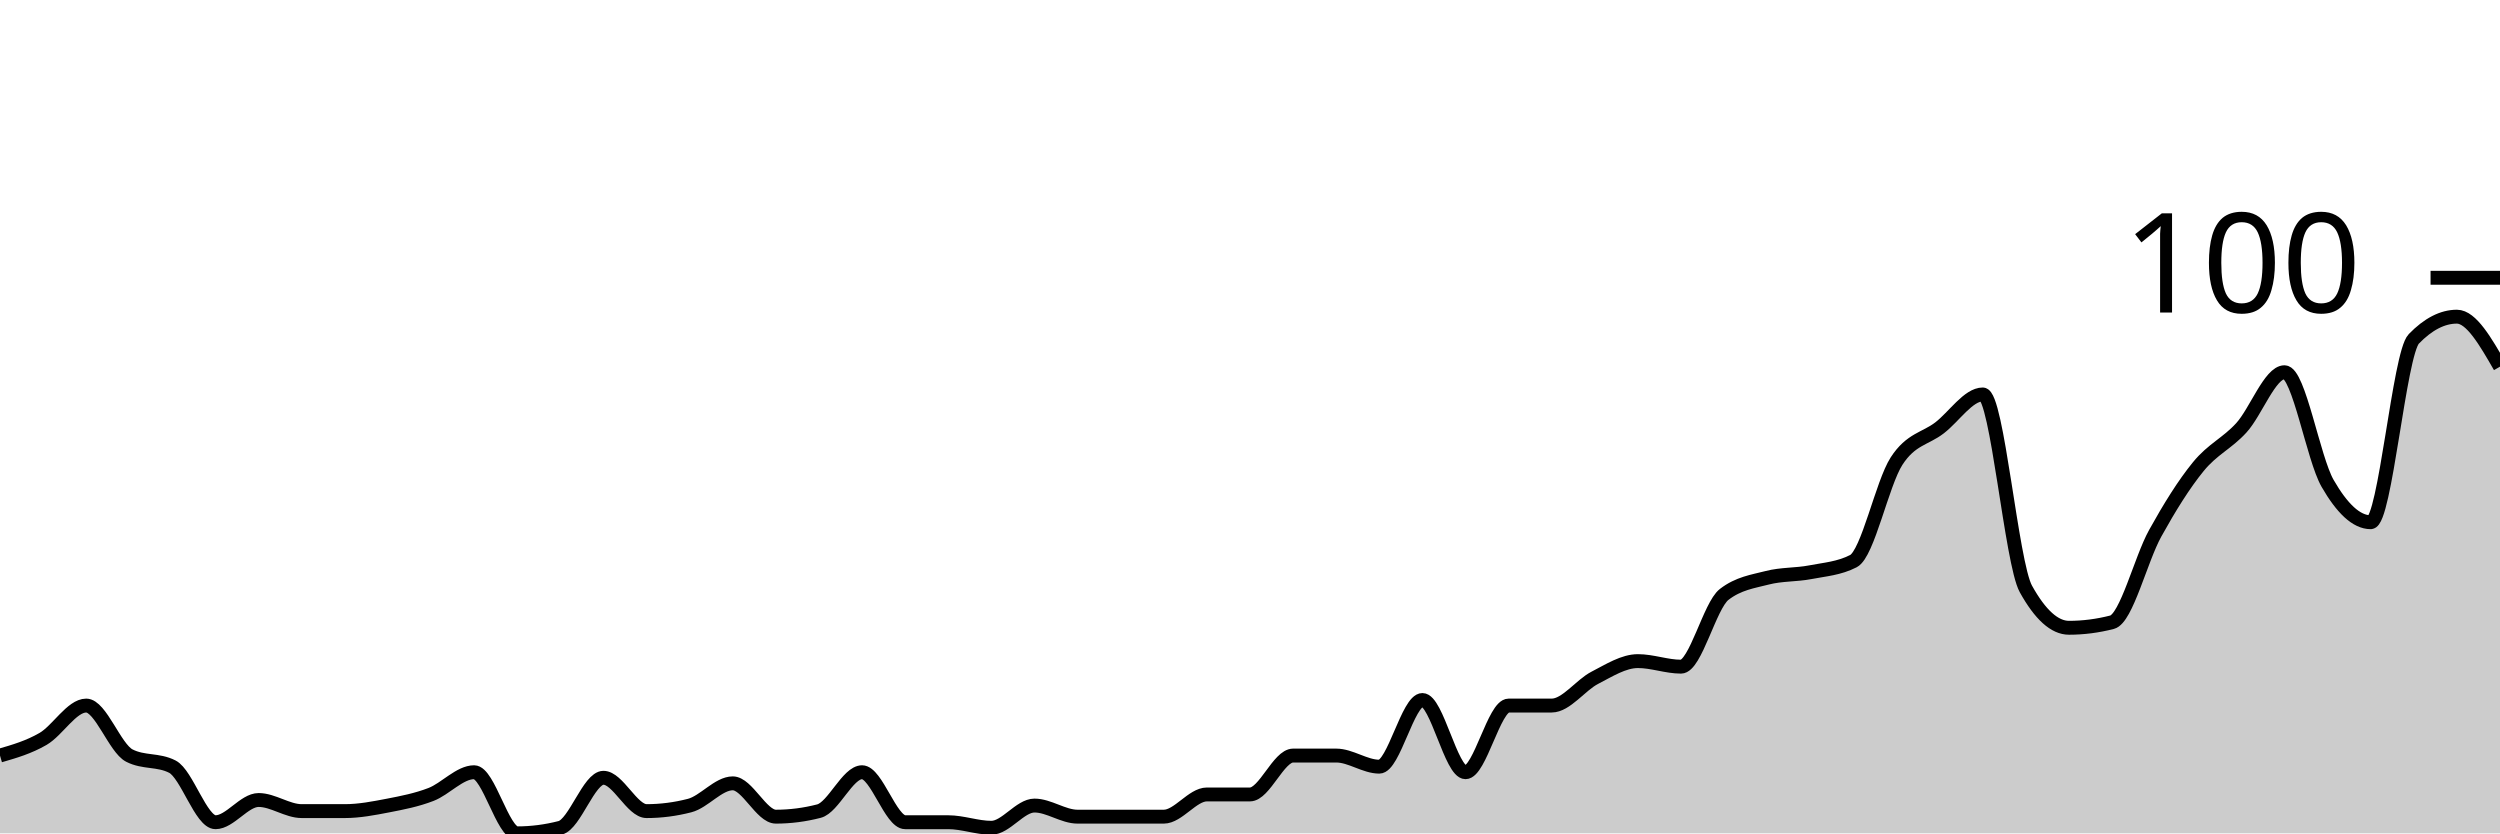
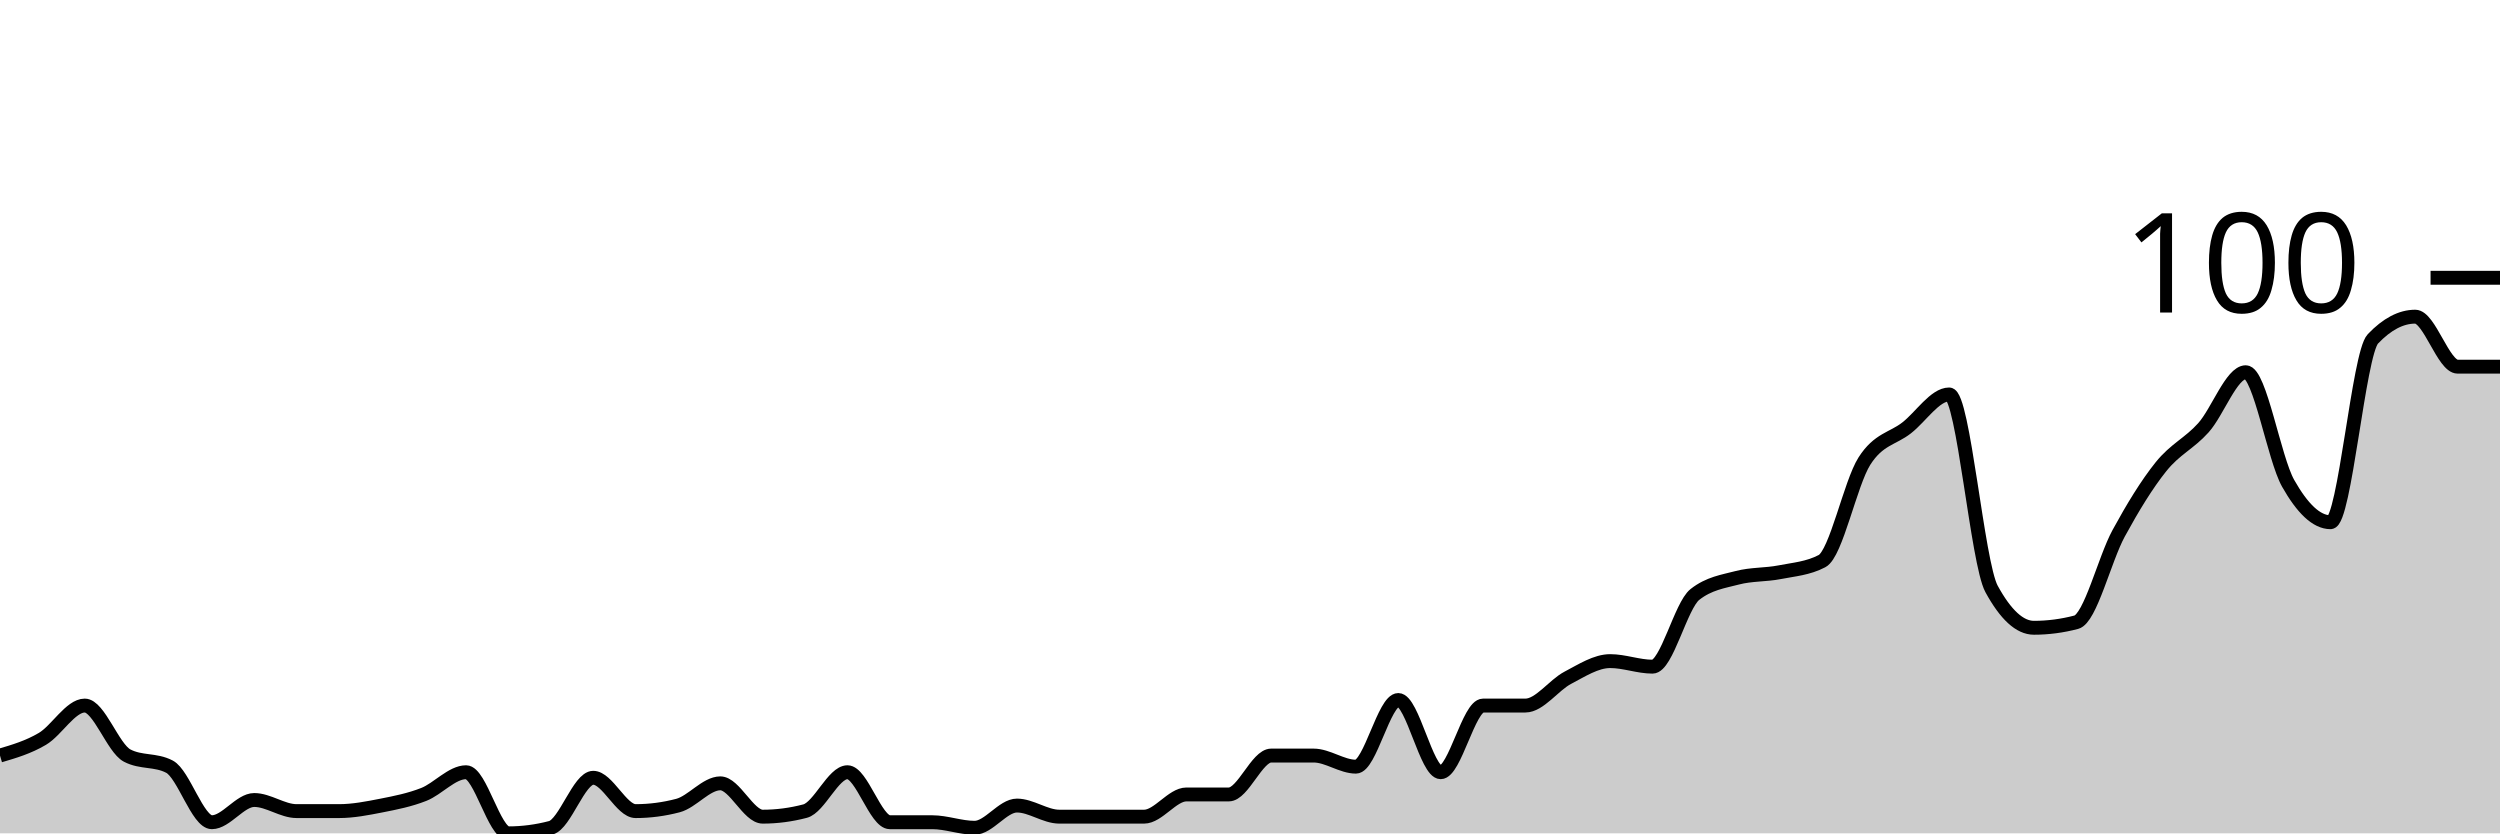
<svg xmlns="http://www.w3.org/2000/svg" viewBox="0 0 180 60">
  <g transform="translate(0,20)">
-     <path class="area" fill="rgba(0, 0, 0, 0.2)" d="M0,34.4C1.034,34.1,2.069,33.8,3.103,33.2C4.138,32.6,5.172,30.8,6.207,30.8C7.241,30.8,8.276,33.867,9.31,34.4C10.345,34.933,11.379,34.667,12.414,35.2C13.448,35.733,14.483,39.2,15.517,39.2C16.552,39.2,17.586,37.6,18.621,37.6C19.655,37.6,20.69,38.4,21.724,38.4C22.759,38.4,23.793,38.4,24.828,38.4C25.862,38.4,26.897,38.2,27.931,38C28.966,37.8,30,37.6,31.034,37.2C32.069,36.8,33.103,35.6,34.138,35.6C35.172,35.6,36.207,40,37.241,40C38.276,40,39.31,39.867,40.345,39.6C41.379,39.333,42.414,36,43.448,36C44.483,36,45.517,38.4,46.552,38.4C47.586,38.4,48.621,38.267,49.655,38C50.69,37.733,51.724,36.4,52.759,36.4C53.793,36.4,54.828,38.8,55.862,38.8C56.897,38.8,57.931,38.667,58.966,38.4C60,38.133,61.034,35.6,62.069,35.6C63.103,35.6,64.138,39.2,65.172,39.2C66.207,39.2,67.241,39.2,68.276,39.2C69.31,39.2,70.345,39.6,71.379,39.6C72.414,39.6,73.448,38,74.483,38C75.517,38,76.552,38.8,77.586,38.8C78.621,38.8,79.655,38.8,80.69,38.8C81.724,38.8,82.759,38.8,83.793,38.8C84.828,38.8,85.862,37.2,86.897,37.2C87.931,37.2,88.966,37.2,90,37.2C91.034,37.2,92.069,34.4,93.103,34.4C94.138,34.4,95.172,34.4,96.207,34.4C97.241,34.4,98.276,35.2,99.31,35.2C100.345,35.2,101.379,30.4,102.414,30.4C103.448,30.4,104.483,35.6,105.517,35.6C106.552,35.6,107.586,30.8,108.621,30.8C109.655,30.8,110.69,30.8,111.724,30.8C112.759,30.8,113.793,29.333,114.828,28.8C115.862,28.267,116.897,27.6,117.931,27.6C118.966,27.6,120,28,121.034,28C122.069,28,123.103,23.6,124.138,22.8C125.172,22,126.207,21.867,127.241,21.6C128.276,21.333,129.31,21.4,130.345,21.2C131.379,21,132.414,20.933,133.448,20.4C134.483,19.867,135.517,14.8,136.552,13.2C137.586,11.6,138.621,11.6,139.655,10.8C140.69,10,141.724,8.4,142.759,8.4C143.793,8.4,144.828,20.533,145.862,22.4C146.897,24.267,147.931,25.2,148.966,25.2C150,25.2,151.034,25.067,152.069,24.8C153.103,24.533,154.138,20.267,155.172,18.4C156.207,16.533,157.241,14.867,158.276,13.6C159.31,12.333,160.345,11.933,161.379,10.8C162.414,9.667,163.448,6.8,164.483,6.8C165.517,6.8,166.552,13,167.586,14.8C168.621,16.6,169.655,17.6,170.69,17.6C171.724,17.6,172.759,5.467,173.793,4.4C174.828,3.333,175.862,2.8,176.897,2.8C177.931,2.8,178.966,4.6,180,6.4L180,40C178.966,40,177.931,40,176.897,40C175.862,40,174.828,40,173.793,40C172.759,40,171.724,40,170.69,40C169.655,40,168.621,40,167.586,40C166.552,40,165.517,40,164.483,40C163.448,40,162.414,40,161.379,40C160.345,40,159.31,40,158.276,40C157.241,40,156.207,40,155.172,40C154.138,40,153.103,40,152.069,40C151.034,40,150,40,148.966,40C147.931,40,146.897,40,145.862,40C144.828,40,143.793,40,142.759,40C141.724,40,140.69,40,139.655,40C138.621,40,137.586,40,136.552,40C135.517,40,134.483,40,133.448,40C132.414,40,131.379,40,130.345,40C129.31,40,128.276,40,127.241,40C126.207,40,125.172,40,124.138,40C123.103,40,122.069,40,121.034,40C120,40,118.966,40,117.931,40C116.897,40,115.862,40,114.828,40C113.793,40,112.759,40,111.724,40C110.69,40,109.655,40,108.621,40C107.586,40,106.552,40,105.517,40C104.483,40,103.448,40,102.414,40C101.379,40,100.345,40,99.31,40C98.276,40,97.241,40,96.207,40C95.172,40,94.138,40,93.103,40C92.069,40,91.034,40,90,40C88.966,40,87.931,40,86.897,40C85.862,40,84.828,40,83.793,40C82.759,40,81.724,40,80.69,40C79.655,40,78.621,40,77.586,40C76.552,40,75.517,40,74.483,40C73.448,40,72.414,40,71.379,40C70.345,40,69.31,40,68.276,40C67.241,40,66.207,40,65.172,40C64.138,40,63.103,40,62.069,40C61.034,40,60,40,58.966,40C57.931,40,56.897,40,55.862,40C54.828,40,53.793,40,52.759,40C51.724,40,50.69,40,49.655,40C48.621,40,47.586,40,46.552,40C45.517,40,44.483,40,43.448,40C42.414,40,41.379,40,40.345,40C39.31,40,38.276,40,37.241,40C36.207,40,35.172,40,34.138,40C33.103,40,32.069,40,31.034,40C30,40,28.966,40,27.931,40C26.897,40,25.862,40,24.828,40C23.793,40,22.759,40,21.724,40C20.69,40,19.655,40,18.621,40C17.586,40,16.552,40,15.517,40C14.483,40,13.448,40,12.414,40C11.379,40,10.345,40,9.31,40C8.276,40,7.241,40,6.207,40C5.172,40,4.138,40,3.103,40C2.069,40,1.034,40,0,40Z" />
-     <path class="line" stroke="black" fill="none" d="M0,34.4C1.034,34.1,2.069,33.8,3.103,33.2C4.138,32.6,5.172,30.8,6.207,30.8C7.241,30.8,8.276,33.867,9.31,34.4C10.345,34.933,11.379,34.667,12.414,35.2C13.448,35.733,14.483,39.2,15.517,39.2C16.552,39.2,17.586,37.6,18.621,37.6C19.655,37.6,20.69,38.4,21.724,38.4C22.759,38.4,23.793,38.4,24.828,38.4C25.862,38.4,26.897,38.2,27.931,38C28.966,37.8,30,37.6,31.034,37.2C32.069,36.8,33.103,35.6,34.138,35.6C35.172,35.6,36.207,40,37.241,40C38.276,40,39.31,39.867,40.345,39.6C41.379,39.333,42.414,36,43.448,36C44.483,36,45.517,38.4,46.552,38.4C47.586,38.4,48.621,38.267,49.655,38C50.69,37.733,51.724,36.4,52.759,36.4C53.793,36.4,54.828,38.8,55.862,38.8C56.897,38.8,57.931,38.667,58.966,38.4C60,38.133,61.034,35.6,62.069,35.6C63.103,35.6,64.138,39.2,65.172,39.2C66.207,39.2,67.241,39.2,68.276,39.2C69.31,39.2,70.345,39.6,71.379,39.6C72.414,39.6,73.448,38,74.483,38C75.517,38,76.552,38.8,77.586,38.8C78.621,38.8,79.655,38.8,80.69,38.8C81.724,38.8,82.759,38.8,83.793,38.8C84.828,38.8,85.862,37.2,86.897,37.2C87.931,37.2,88.966,37.2,90,37.2C91.034,37.2,92.069,34.4,93.103,34.4C94.138,34.4,95.172,34.4,96.207,34.4C97.241,34.4,98.276,35.2,99.31,35.2C100.345,35.2,101.379,30.4,102.414,30.4C103.448,30.4,104.483,35.6,105.517,35.6C106.552,35.6,107.586,30.8,108.621,30.8C109.655,30.8,110.69,30.8,111.724,30.8C112.759,30.8,113.793,29.333,114.828,28.8C115.862,28.267,116.897,27.6,117.931,27.6C118.966,27.6,120,28,121.034,28C122.069,28,123.103,23.6,124.138,22.8C125.172,22,126.207,21.867,127.241,21.6C128.276,21.333,129.31,21.4,130.345,21.2C131.379,21,132.414,20.933,133.448,20.4C134.483,19.867,135.517,14.8,136.552,13.2C137.586,11.6,138.621,11.6,139.655,10.8C140.69,10,141.724,8.4,142.759,8.4C143.793,8.4,144.828,20.533,145.862,22.4C146.897,24.267,147.931,25.2,148.966,25.2C150,25.2,151.034,25.067,152.069,24.8C153.103,24.533,154.138,20.267,155.172,18.4C156.207,16.533,157.241,14.867,158.276,13.6C159.31,12.333,160.345,11.933,161.379,10.8C162.414,9.667,163.448,6.8,164.483,6.8C165.517,6.8,166.552,13,167.586,14.8C168.621,16.6,169.655,17.6,170.69,17.6C171.724,17.6,172.759,5.467,173.793,4.4C174.828,3.333,175.862,2.8,176.897,2.8C177.931,2.8,178.966,4.6,180,6.4" />
+     <path class="area" fill="rgba(0, 0, 0, 0.2)" d="M0,34.4C1.017,34.1,2.034,33.8,3.051,33.2C4.068,32.6,5.085,30.8,6.102,30.8C7.119,30.8,8.136,33.867,9.153,34.4C10.169,34.933,11.186,34.667,12.203,35.2C13.22,35.733,14.237,39.2,15.254,39.2C16.271,39.2,17.288,37.6,18.305,37.6C19.322,37.6,20.339,38.4,21.356,38.4C22.373,38.4,23.39,38.4,24.407,38.4C25.424,38.4,26.441,38.2,27.458,38C28.475,37.8,29.492,37.6,30.508,37.2C31.525,36.8,32.542,35.6,33.559,35.6C34.576,35.6,35.593,40,36.61,40C37.627,40,38.644,39.867,39.661,39.6C40.678,39.333,41.695,36,42.712,36C43.729,36,44.746,38.4,45.763,38.4C46.78,38.4,47.797,38.267,48.814,38C49.831,37.733,50.847,36.4,51.864,36.4C52.881,36.4,53.898,38.8,54.915,38.8C55.932,38.8,56.949,38.667,57.966,38.4C58.983,38.133,60,35.6,61.017,35.6C62.034,35.6,63.051,39.2,64.068,39.2C65.085,39.2,66.102,39.2,67.119,39.2C68.136,39.2,69.153,39.6,70.169,39.6C71.186,39.6,72.203,38,73.22,38C74.237,38,75.254,38.8,76.271,38.8C77.288,38.8,78.305,38.8,79.322,38.8C80.339,38.8,81.356,38.8,82.373,38.8C83.39,38.8,84.407,37.2,85.424,37.2C86.441,37.2,87.458,37.2,88.475,37.2C89.492,37.2,90.508,34.4,91.525,34.4C92.542,34.4,93.559,34.4,94.576,34.4C95.593,34.4,96.61,35.2,97.627,35.2C98.644,35.2,99.661,30.4,100.678,30.4C101.695,30.4,102.712,35.6,103.729,35.6C104.746,35.6,105.763,30.8,106.78,30.8C107.797,30.8,108.814,30.8,109.831,30.8C110.847,30.8,111.864,29.333,112.881,28.8C113.898,28.267,114.915,27.6,115.932,27.6C116.949,27.6,117.966,28,118.983,28C120,28,121.017,23.6,122.034,22.8C123.051,22,124.068,21.867,125.085,21.6C126.102,21.333,127.119,21.4,128.136,21.2C129.153,21,130.169,20.933,131.186,20.4C132.203,19.867,133.22,14.8,134.237,13.2C135.254,11.6,136.271,11.6,137.288,10.8C138.305,10,139.322,8.4,140.339,8.4C141.356,8.4,142.373,20.533,143.39,22.4C144.407,24.267,145.424,25.2,146.441,25.2C147.458,25.2,148.475,25.067,149.492,24.8C150.508,24.533,151.525,20.267,152.542,18.4C153.559,16.533,154.576,14.867,155.593,13.6C156.61,12.333,157.627,11.933,158.644,10.8C159.661,9.667,160.678,6.8,161.695,6.8C162.712,6.8,163.729,13,164.746,14.8C165.763,16.6,166.78,17.6,167.797,17.6C168.814,17.6,169.831,5.467,170.847,4.4C171.864,3.333,172.881,2.8,173.898,2.8C174.915,2.8,175.932,6.4,176.949,6.4C177.966,6.4,178.983,6.4,180,6.4L180,40C178.983,40,177.966,40,176.949,40C175.932,40,174.915,40,173.898,40C172.881,40,171.864,40,170.847,40C169.831,40,168.814,40,167.797,40C166.78,40,165.763,40,164.746,40C163.729,40,162.712,40,161.695,40C160.678,40,159.661,40,158.644,40C157.627,40,156.61,40,155.593,40C154.576,40,153.559,40,152.542,40C151.525,40,150.508,40,149.492,40C148.475,40,147.458,40,146.441,40C145.424,40,144.407,40,143.39,40C142.373,40,141.356,40,140.339,40C139.322,40,138.305,40,137.288,40C136.271,40,135.254,40,134.237,40C133.22,40,132.203,40,131.186,40C130.169,40,129.153,40,128.136,40C127.119,40,126.102,40,125.085,40C124.068,40,123.051,40,122.034,40C121.017,40,120,40,118.983,40C117.966,40,116.949,40,115.932,40C114.915,40,113.898,40,112.881,40C111.864,40,110.847,40,109.831,40C108.814,40,107.797,40,106.78,40C105.763,40,104.746,40,103.729,40C102.712,40,101.695,40,100.678,40C99.661,40,98.644,40,97.627,40C96.61,40,95.593,40,94.576,40C93.559,40,92.542,40,91.525,40C90.508,40,89.492,40,88.475,40C87.458,40,86.441,40,85.424,40C84.407,40,83.39,40,82.373,40C81.356,40,80.339,40,79.322,40C78.305,40,77.288,40,76.271,40C75.254,40,74.237,40,73.22,40C72.203,40,71.186,40,70.169,40C69.153,40,68.136,40,67.119,40C66.102,40,65.085,40,64.068,40C63.051,40,62.034,40,61.017,40C60,40,58.983,40,57.966,40C56.949,40,55.932,40,54.915,40C53.898,40,52.881,40,51.864,40C50.847,40,49.831,40,48.814,40C47.797,40,46.78,40,45.763,40C44.746,40,43.729,40,42.712,40C41.695,40,40.678,40,39.661,40C38.644,40,37.627,40,36.61,40C35.593,40,34.576,40,33.559,40C32.542,40,31.525,40,30.508,40C29.492,40,28.475,40,27.458,40C26.441,40,25.424,40,24.407,40C23.39,40,22.373,40,21.356,40C20.339,40,19.322,40,18.305,40C17.288,40,16.271,40,15.254,40C14.237,40,13.22,40,12.203,40C11.186,40,10.169,40,9.153,40C8.136,40,7.119,40,6.102,40C5.085,40,4.068,40,3.051,40C2.034,40,1.017,40,0,40Z" />
+     <path class="line" stroke="black" fill="none" d="M0,34.4C1.017,34.1,2.034,33.8,3.051,33.2C4.068,32.6,5.085,30.8,6.102,30.8C7.119,30.8,8.136,33.867,9.153,34.4C10.169,34.933,11.186,34.667,12.203,35.2C13.22,35.733,14.237,39.2,15.254,39.2C16.271,39.2,17.288,37.6,18.305,37.6C19.322,37.6,20.339,38.4,21.356,38.4C22.373,38.4,23.39,38.4,24.407,38.4C25.424,38.4,26.441,38.2,27.458,38C28.475,37.8,29.492,37.6,30.508,37.2C31.525,36.8,32.542,35.6,33.559,35.6C34.576,35.6,35.593,40,36.61,40C37.627,40,38.644,39.867,39.661,39.6C40.678,39.333,41.695,36,42.712,36C43.729,36,44.746,38.4,45.763,38.4C46.78,38.4,47.797,38.267,48.814,38C49.831,37.733,50.847,36.4,51.864,36.4C52.881,36.4,53.898,38.8,54.915,38.8C55.932,38.8,56.949,38.667,57.966,38.4C58.983,38.133,60,35.6,61.017,35.6C62.034,35.6,63.051,39.2,64.068,39.2C65.085,39.2,66.102,39.2,67.119,39.2C68.136,39.2,69.153,39.6,70.169,39.6C71.186,39.6,72.203,38,73.22,38C74.237,38,75.254,38.8,76.271,38.8C77.288,38.8,78.305,38.8,79.322,38.8C80.339,38.8,81.356,38.8,82.373,38.8C83.39,38.8,84.407,37.2,85.424,37.2C86.441,37.2,87.458,37.2,88.475,37.2C89.492,37.2,90.508,34.4,91.525,34.4C92.542,34.4,93.559,34.4,94.576,34.4C95.593,34.4,96.61,35.2,97.627,35.2C98.644,35.2,99.661,30.4,100.678,30.4C101.695,30.4,102.712,35.6,103.729,35.6C104.746,35.6,105.763,30.8,106.78,30.8C107.797,30.8,108.814,30.8,109.831,30.8C110.847,30.8,111.864,29.333,112.881,28.8C113.898,28.267,114.915,27.6,115.932,27.6C116.949,27.6,117.966,28,118.983,28C120,28,121.017,23.6,122.034,22.8C123.051,22,124.068,21.867,125.085,21.6C126.102,21.333,127.119,21.4,128.136,21.2C129.153,21,130.169,20.933,131.186,20.4C132.203,19.867,133.22,14.8,134.237,13.2C135.254,11.6,136.271,11.6,137.288,10.8C138.305,10,139.322,8.4,140.339,8.4C141.356,8.4,142.373,20.533,143.39,22.4C144.407,24.267,145.424,25.2,146.441,25.2C147.458,25.2,148.475,25.067,149.492,24.8C150.508,24.533,151.525,20.267,152.542,18.4C153.559,16.533,154.576,14.867,155.593,13.6C156.61,12.333,157.627,11.933,158.644,10.8C159.661,9.667,160.678,6.8,161.695,6.8C162.712,6.8,163.729,13,164.746,14.8C165.763,16.6,166.78,17.6,167.797,17.6C168.814,17.6,169.831,5.467,170.847,4.4C171.864,3.333,172.881,2.8,173.898,2.8C174.915,2.8,175.932,6.4,176.949,6.4C177.966,6.4,178.983,6.4,180,6.4" />
    <path class="axis-ceiling" stroke-width="1" stroke="black" fill="none" d="M175,0L180,0" />
    <text class="axis-ceiling-label" font-family="sans-serif" text-anchor="end" font-size="10px" x="170" y="2.5">100</text>
  </g>
</svg>
